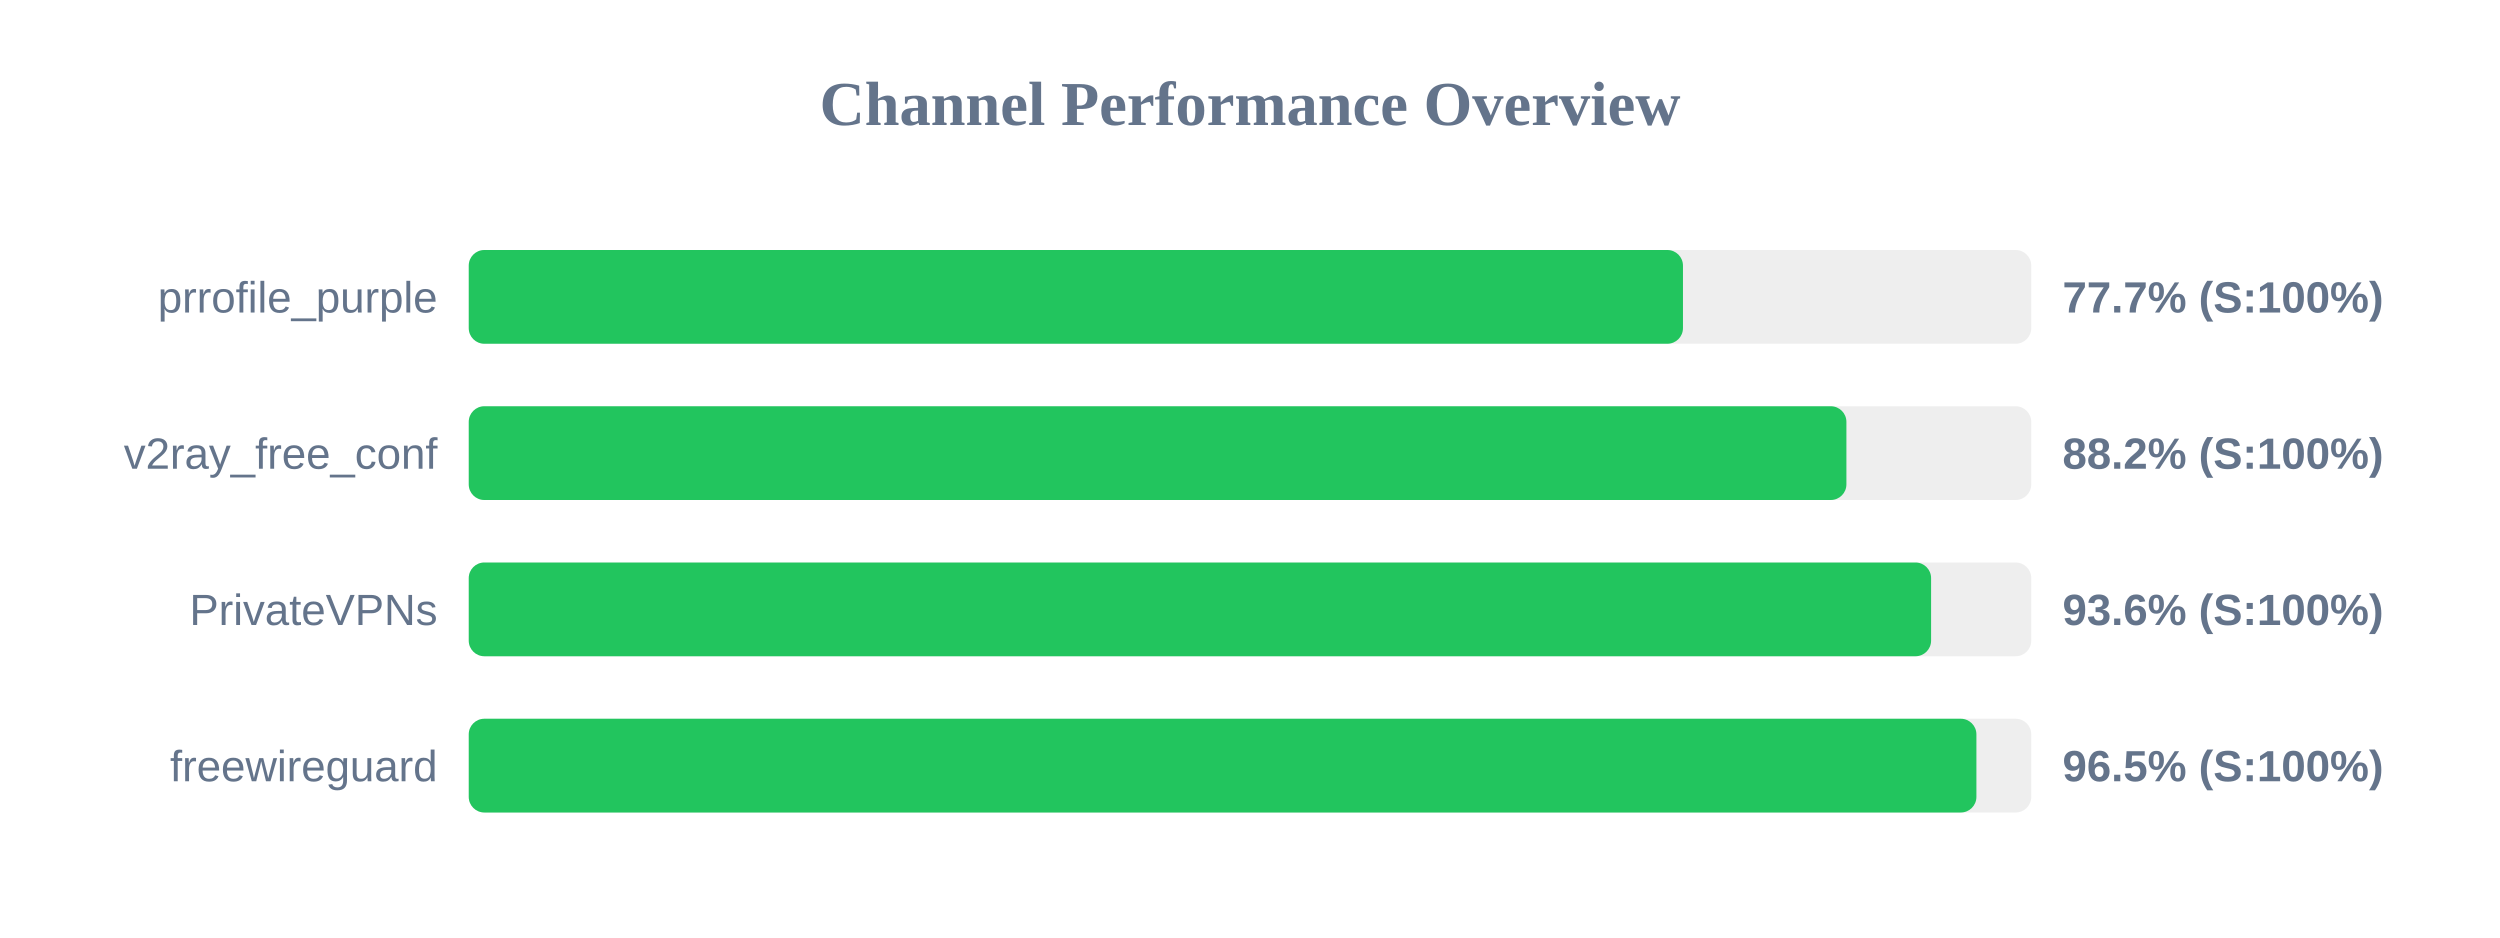
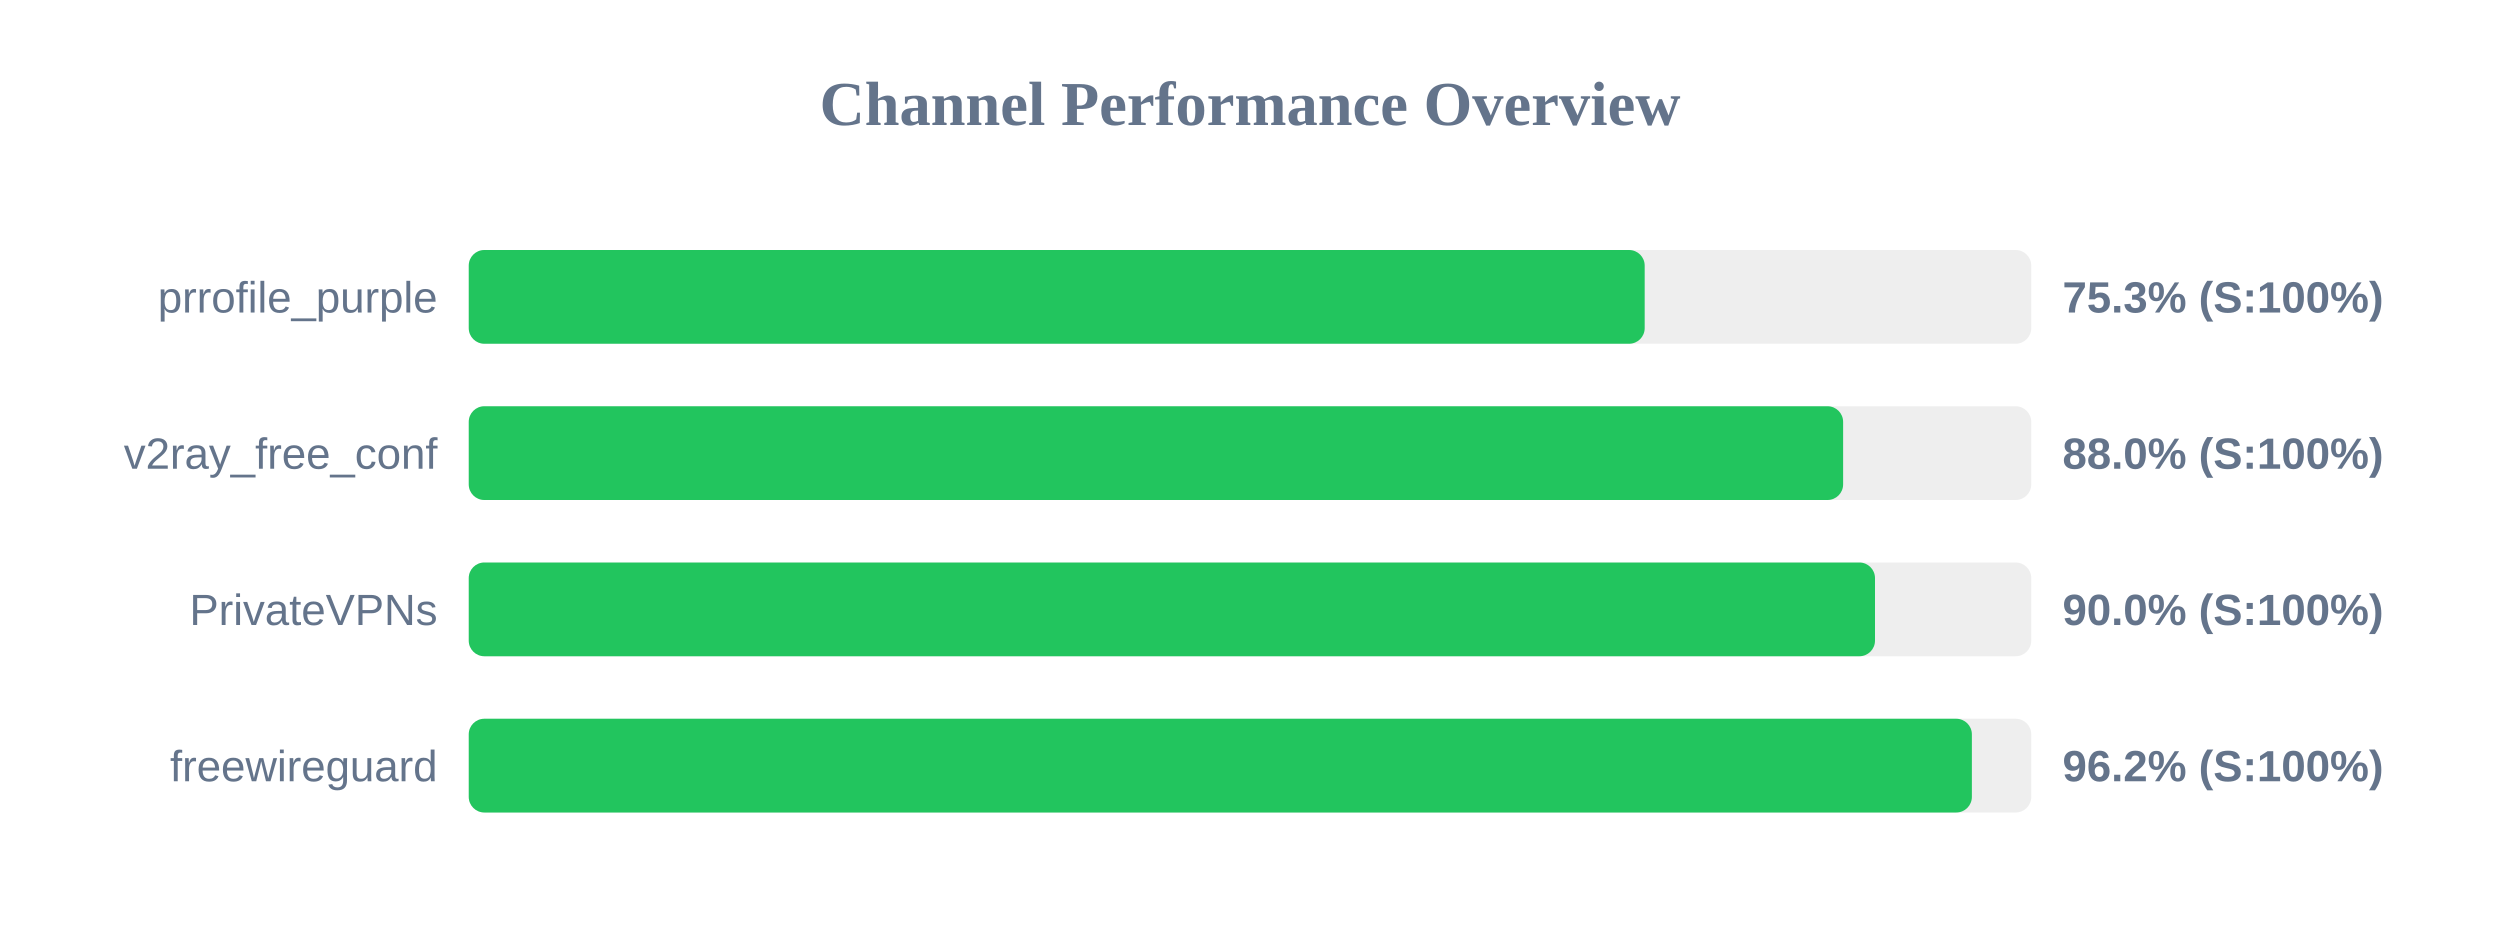
<svg xmlns="http://www.w3.org/2000/svg" width="800" height="300" version="1.1">
  <style>
        .row { font: 14px Arial; fill: #64748b; }
        .score { font: bold 14px Arial; fill: #64748b; }
    </style>
  <text x="400" y="40" text-anchor="middle" font-size="20px" font-weight="bold" fill="#64748b">Channel Performance Overview</text>
  <rect x="150" y="80" width="500" height="30" fill="#eee" rx="5" />
-   <rect x="150" y="80" width="388.55" height="30" fill="#22c55e" rx="5" />
+   <rect x="150" y="80" width="376.3" height="30" fill="#22c55e" rx="5" />
  <text x="140" y="100" text-anchor="end" class="row">prrofile_purple</text>
-   <text x="660" y="100" text-anchor="start" class="score">77.7% (S:100%)</text>
+   <text x="660" y="100" text-anchor="start" class="score">75.3% (S:100%)</text>
  <rect x="150" y="130" width="500" height="30" fill="#eee" rx="5" />
-   <rect x="150" y="130" width="440.85" height="30" fill="#22c55e" rx="5" />
+   <rect x="150" y="130" width="439.8" height="30" fill="#22c55e" rx="5" />
  <text x="140" y="150" text-anchor="end" class="row">v2ray_free_conf</text>
-   <text x="660" y="150" text-anchor="start" class="score">88.2% (S:100%)</text>
+   <text x="660" y="150" text-anchor="start" class="score">88.0% (S:100%)</text>
  <rect x="150" y="180" width="500" height="30" fill="#eee" rx="5" />
-   <rect x="150" y="180" width="467.95" height="30" fill="#22c55e" rx="5" />
+   <rect x="150" y="180" width="450.0" height="30" fill="#22c55e" rx="5" />
  <text x="140" y="200" text-anchor="end" class="row">PrivateVPNs</text>
-   <text x="660" y="200" text-anchor="start" class="score">93.6% (S:100%)</text>
+   <text x="660" y="200" text-anchor="start" class="score">90.0% (S:100%)</text>
  <rect x="150" y="230" width="500" height="30" fill="#eee" rx="5" />
-   <rect x="150" y="230" width="482.45" height="30" fill="#22c55e" rx="5" />
+   <rect x="150" y="230" width="481.0" height="30" fill="#22c55e" rx="5" />
  <text x="140" y="250" text-anchor="end" class="row">freewireguard</text>
-   <text x="660" y="250" text-anchor="start" class="score">96.5% (S:100%)</text>
+   <text x="660" y="250" text-anchor="start" class="score">96.2% (S:100%)</text>
</svg>
